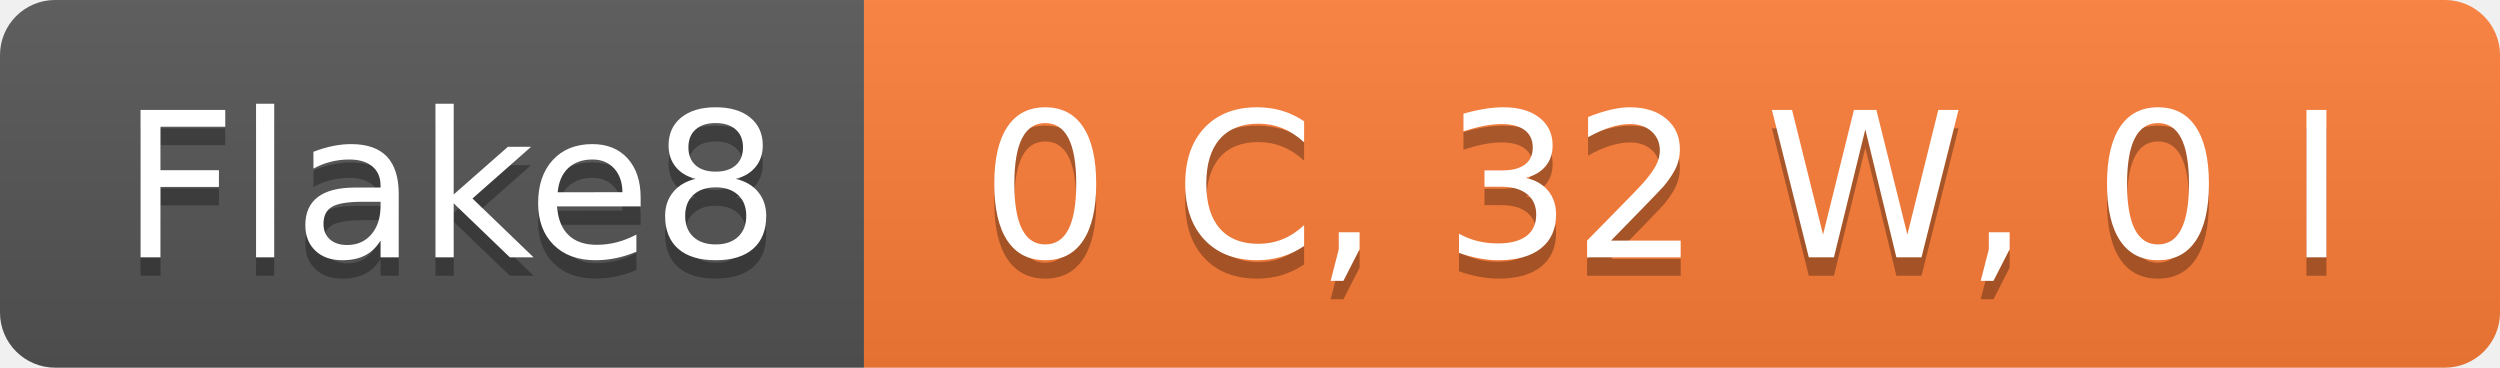
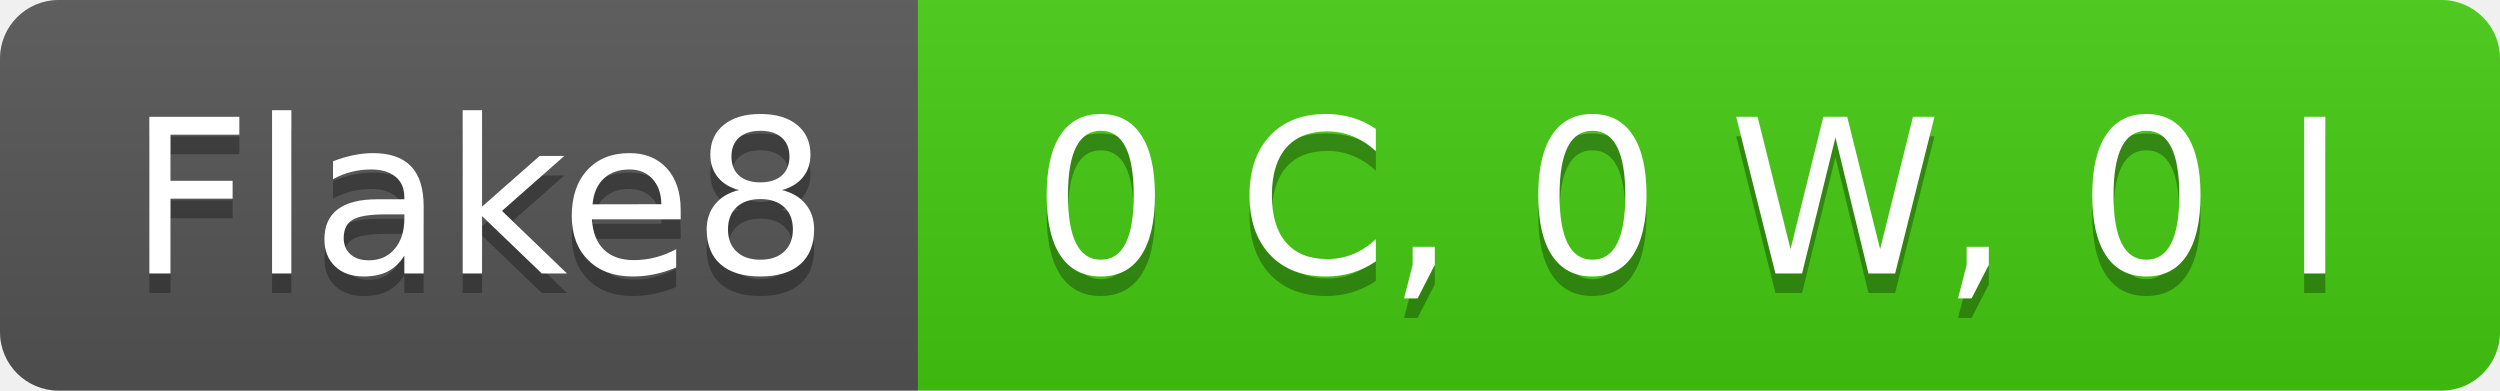
- <svg xmlns="http://www.w3.org/2000/svg" width="136" height="20" role="img" aria-label="Flake8: 0 C, 32 W, 0 I">
+ <svg xmlns="http://www.w3.org/2000/svg" width="128" height="20" role="img" aria-label="Flake8: 0 C, 0 W, 0 I">
  <linearGradient id="s" x2="0" y2="100%">
    <stop offset="0" stop-color="#bbb" stop-opacity=".1" />
    <stop offset="1" stop-opacity=".1" />
  </linearGradient>
  <clipPath id="r">
-     <rect width="136" height="20" rx="3" fill="#fff" />
+     <rect width="128" height="20" rx="3" fill="#fff" />
  </clipPath>
  <g clip-path="url(#r)">
    <rect width="47" height="20" fill="#555" />
-     <rect x="47" width="89" height="20" fill="#fe7d37" />
-     <rect width="136" height="20" fill="url(#s)" />
+     <rect x="47" width="81" height="20" fill="#4c1" />
+     <rect width="128" height="20" fill="url(#s)" />
  </g>
  <g fill="#fff" text-anchor="middle" font-family="Verdana,Geneva,DejaVu Sans,sans-serif" text-rendering="geometricPrecision" font-size="110">
    <text aria-hidden="true" x="245" y="150" fill="#010101" fill-opacity=".3" transform="scale(.1)" textLength="370">Flake8</text>
    <text x="245" y="140" transform="scale(.1)" fill="#fff" textLength="370">Flake8</text>
-     <text aria-hidden="true" x="905" y="150" fill="#010101" fill-opacity=".3" transform="scale(.1)" textLength="790">0 C, 32 W, 0 I</text>
-     <text x="905" y="140" transform="scale(.1)" fill="#fff" textLength="790">0 C, 32 W, 0 I</text>
+     <text aria-hidden="true" x="865" y="150" fill="#010101" fill-opacity=".3" transform="scale(.1)" textLength="710">0 C, 0 W, 0 I</text>
+     <text x="865" y="140" transform="scale(.1)" fill="#fff" textLength="710">0 C, 0 W, 0 I</text>
  </g>
</svg>
